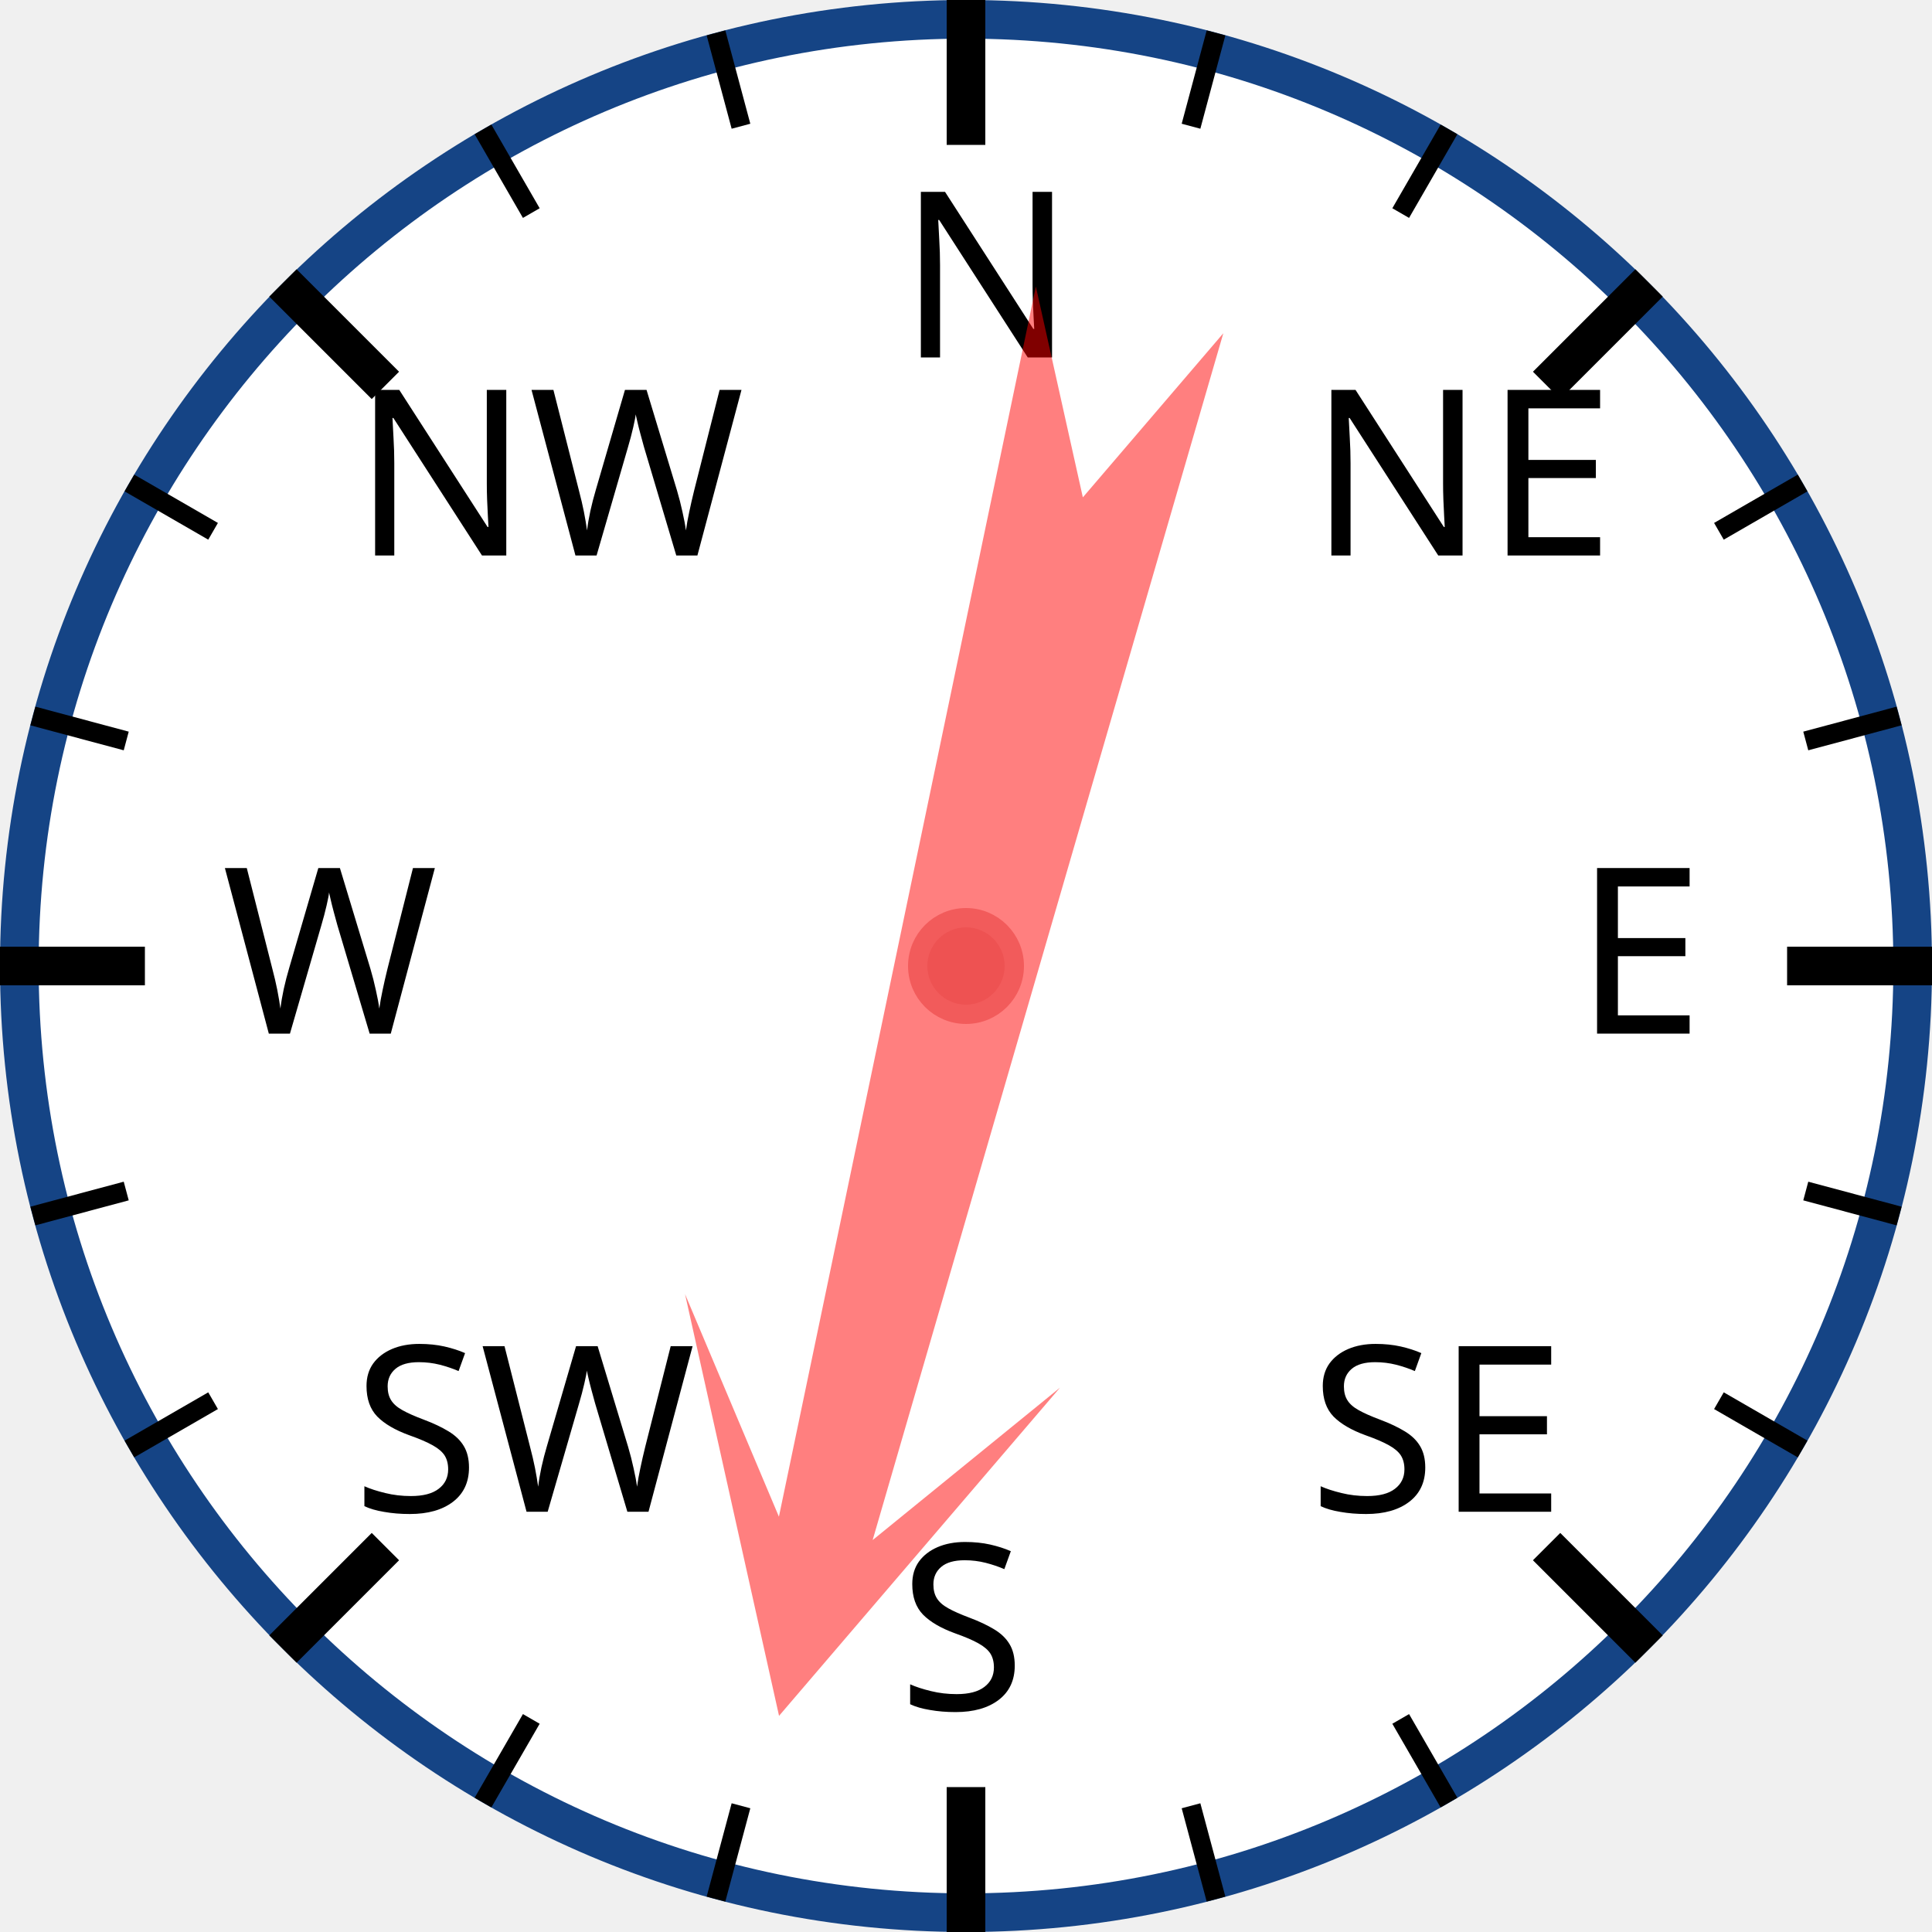
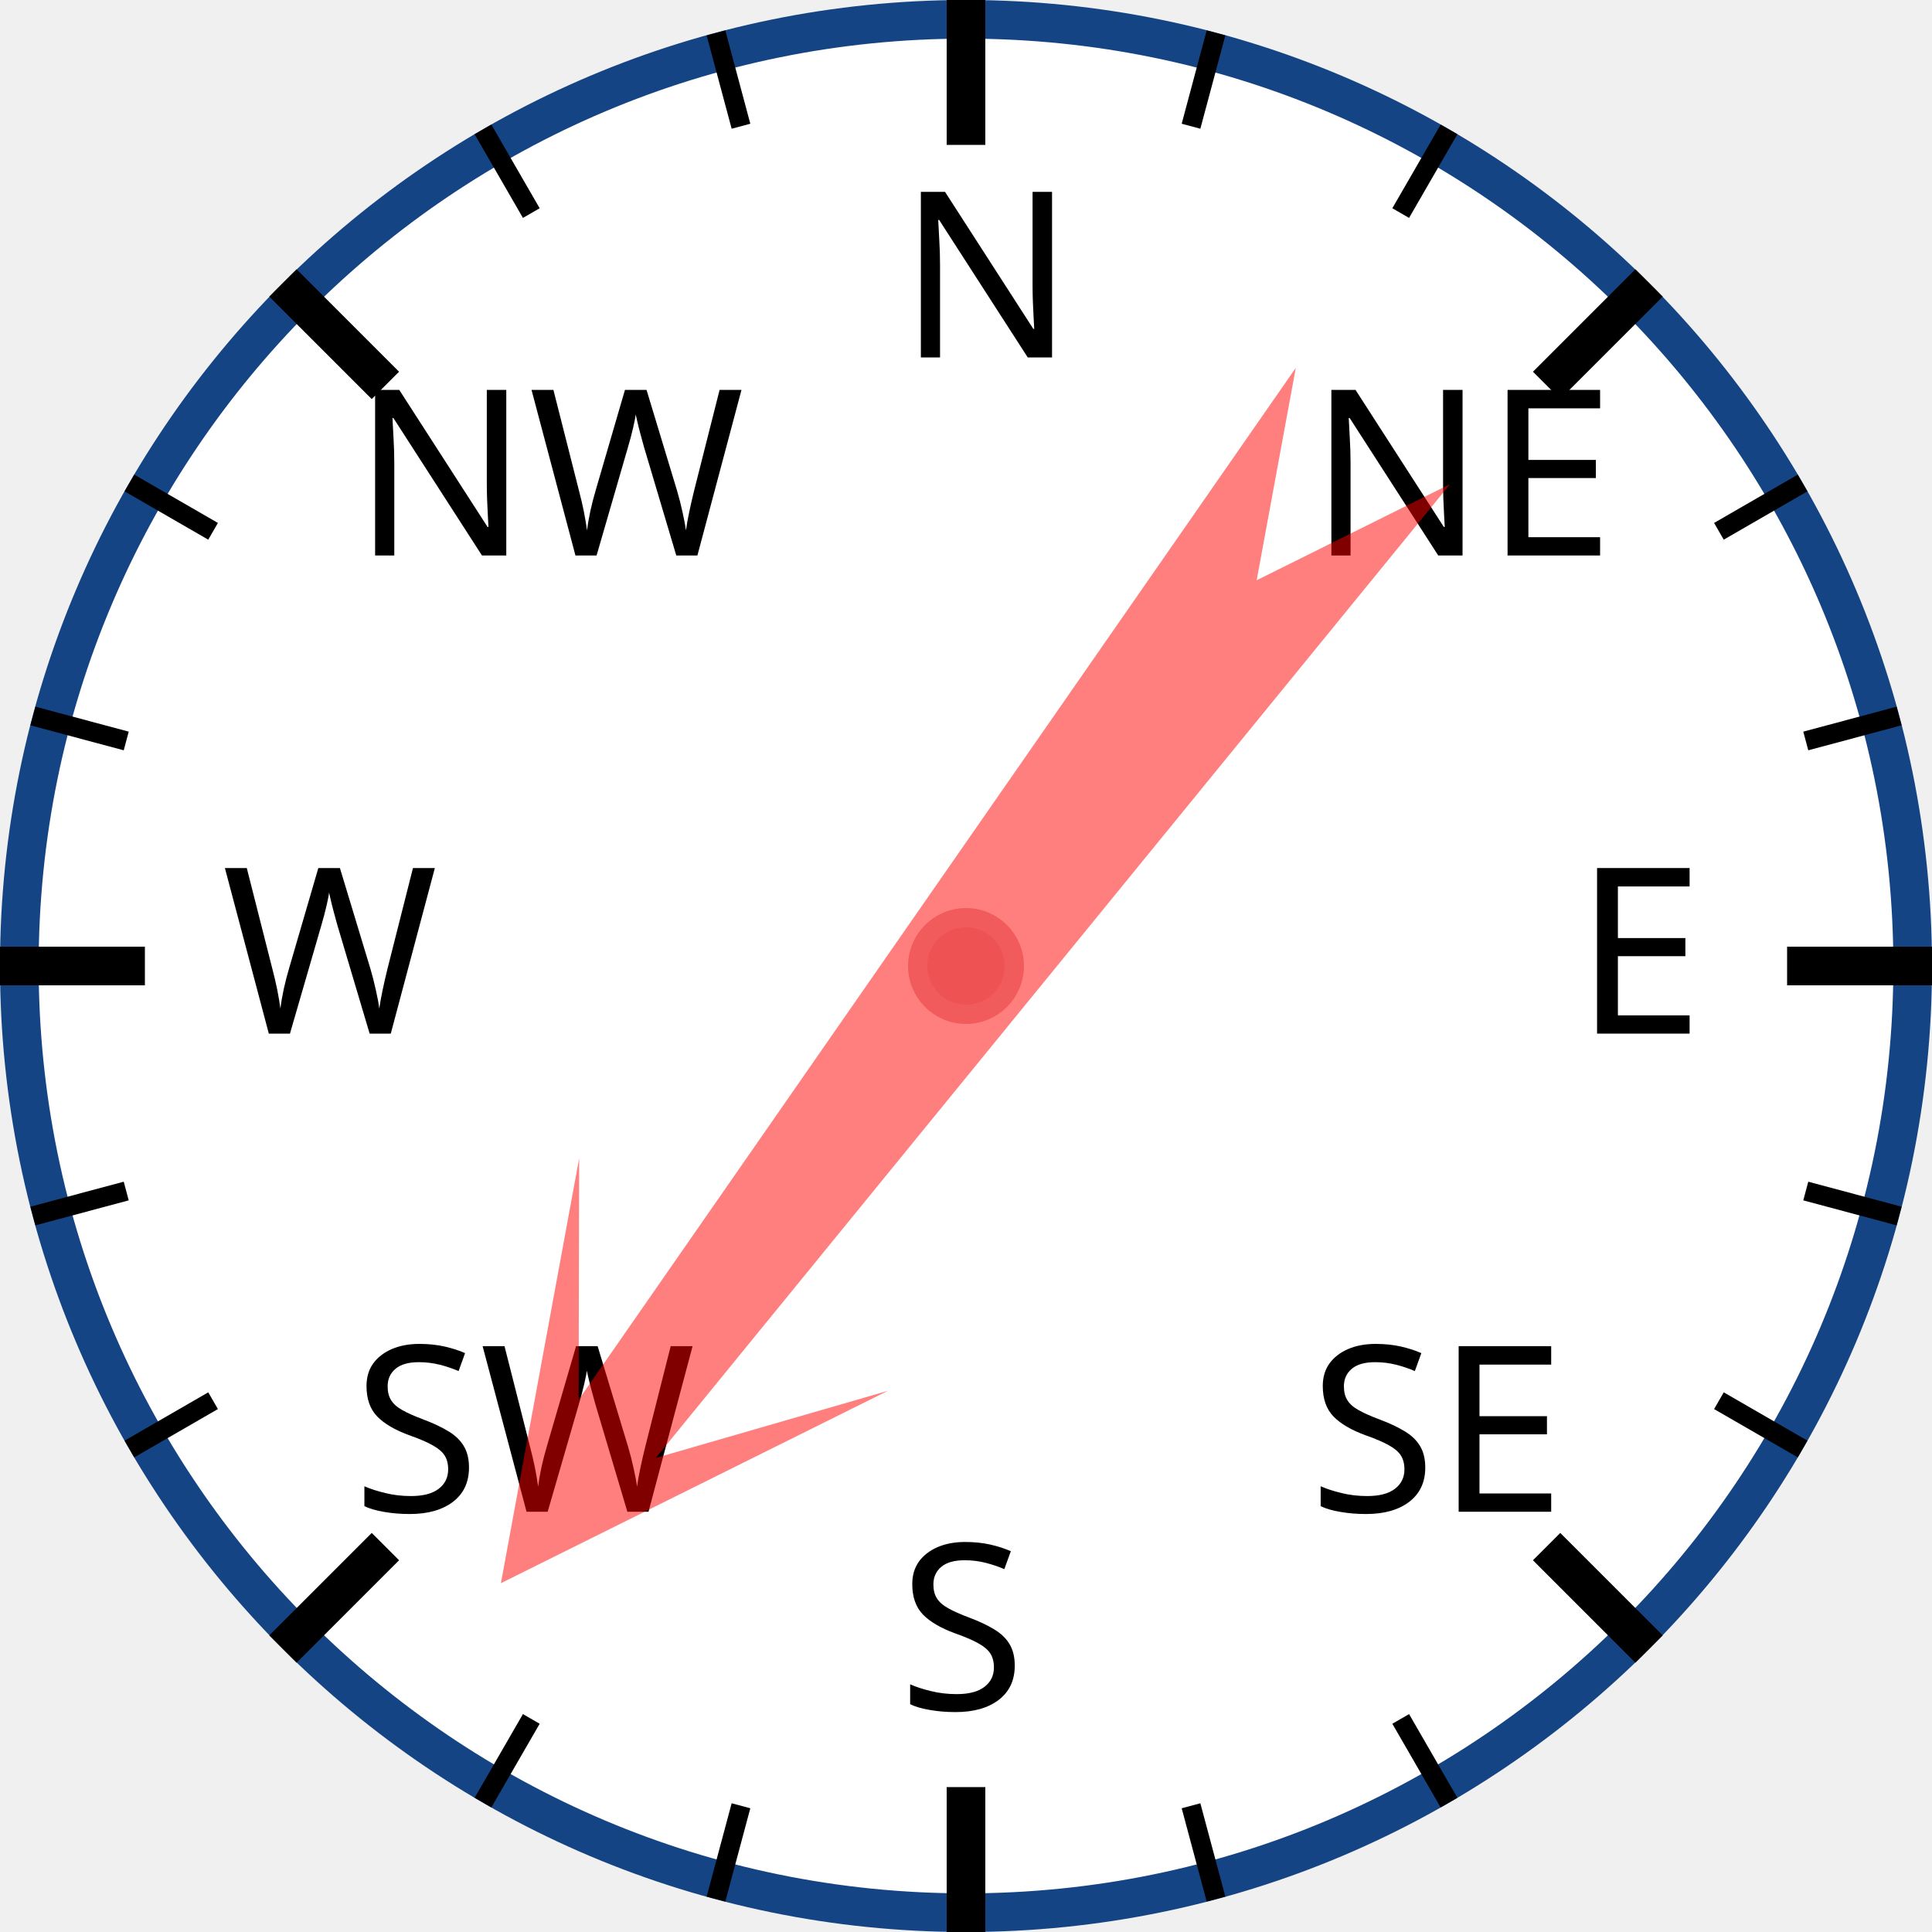
<svg xmlns="http://www.w3.org/2000/svg" width="120px" height="120px" viewBox="0 0 200 200">
  <circle cx="100" cy="100" r="98" style="fill: white; stroke: #154485; stroke-width: 4;" />
  <text x="93.0" y="37.0" style="font-family: sans-serif; font-size: 18pt;">N</text>
  <line x1="100.0" y1="0.0" x2="100.0" y2="15.0" style="stroke: black; stroke-width: 4;" />
  <line x1="74.118" y1="3.407" x2="76.706" y2="13.067" style="stroke: black; stroke-width: 2;" />
  <line x1="50" y1="13.397" x2="55" y2="22.058" style="stroke: black; stroke-width: 2;" />
  <text x="36.503" y="57.503" style="font-family: sans-serif; font-size: 18pt;">NW</text>
  <line x1="29.289" y1="29.289" x2="39.896" y2="39.896" style="stroke: black; stroke-width: 4;" />
  <line x1="13.397" y1="50" x2="22.058" y2="55" style="stroke: black; stroke-width: 2;" />
  <line x1="3.407" y1="74.118" x2="13.067" y2="76.706" style="stroke: black; stroke-width: 2;" />
  <text x="23.0" y="107.0" style="font-family: sans-serif; font-size: 18pt;">W</text>
  <line x1="0.0" y1="100.0" x2="15.0" y2="100.0" style="stroke: black; stroke-width: 4;" />
  <line x1="3.407" y1="125.882" x2="13.067" y2="123.294" style="stroke: black; stroke-width: 2;" />
  <line x1="13.397" y1="150" x2="22.058" y2="145" style="stroke: black; stroke-width: 2;" />
  <text x="36.503" y="156.497" style="font-family: sans-serif; font-size: 18pt;">SW</text>
  <line x1="29.289" y1="170.711" x2="39.896" y2="160.104" style="stroke: black; stroke-width: 4;" />
  <line x1="50" y1="186.603" x2="55" y2="177.942" style="stroke: black; stroke-width: 2;" />
  <line x1="74.118" y1="196.593" x2="76.706" y2="186.933" style="stroke: black; stroke-width: 2;" />
  <text x="93" y="177.0" style="font-family: sans-serif; font-size: 18pt;">S</text>
  <line x1="100" y1="200.0" x2="100" y2="185.0" style="stroke: black; stroke-width: 4;" />
  <line x1="125.882" y1="196.593" x2="123.294" y2="186.933" style="stroke: black; stroke-width: 2;" />
  <line x1="150.0" y1="186.603" x2="145.0" y2="177.942" style="stroke: black; stroke-width: 2;" />
  <text x="135.497" y="156.497" style="font-family: sans-serif; font-size: 18pt;">SE</text>
  <line x1="170.711" y1="170.711" x2="160.104" y2="160.104" style="stroke: black; stroke-width: 4;" />
  <line x1="186.603" y1="150" x2="177.942" y2="145" style="stroke: black; stroke-width: 2;" />
  <line x1="196.593" y1="125.882" x2="186.933" y2="123.294" style="stroke: black; stroke-width: 2;" />
  <text x="163.0" y="107" style="font-family: sans-serif; font-size: 18pt;">E</text>
  <line x1="200.0" y1="100" x2="185.0" y2="100" style="stroke: black; stroke-width: 4;" />
  <line x1="196.593" y1="74.118" x2="186.933" y2="76.706" style="stroke: black; stroke-width: 2;" />
  <line x1="186.603" y1="50" x2="177.942" y2="55" style="stroke: black; stroke-width: 2;" />
  <text x="135.497" y="57.503" style="font-family: sans-serif; font-size: 18pt;">NE</text>
  <line x1="170.711" y1="29.289" x2="160.104" y2="39.896" style="stroke: black; stroke-width: 4;" />
  <line x1="150" y1="13.397" x2="145" y2="22.058" style="stroke: black; stroke-width: 2;" />
  <line x1="125.882" y1="3.407" x2="123.294" y2="13.067" style="stroke: black; stroke-width: 2;" />
-   <polygon points="100 20 120 60 105 40 110 170 100 150 90 170 95 40 80 60" style="fill: red; fill-opacity: 0.5;" transform="rotate(194,100,100)" />
+   <polygon points="100 20 120 60 105 40 110 170 100 150 90 170 95 40 80 60" style="fill: red; fill-opacity: 0.5;" transform="rotate(217,100,100)" />
  <circle cx="100" cy="100" r="5" style="fill: #EE5252; stroke: #F25B5B; stroke-width: 2;" />
</svg>
